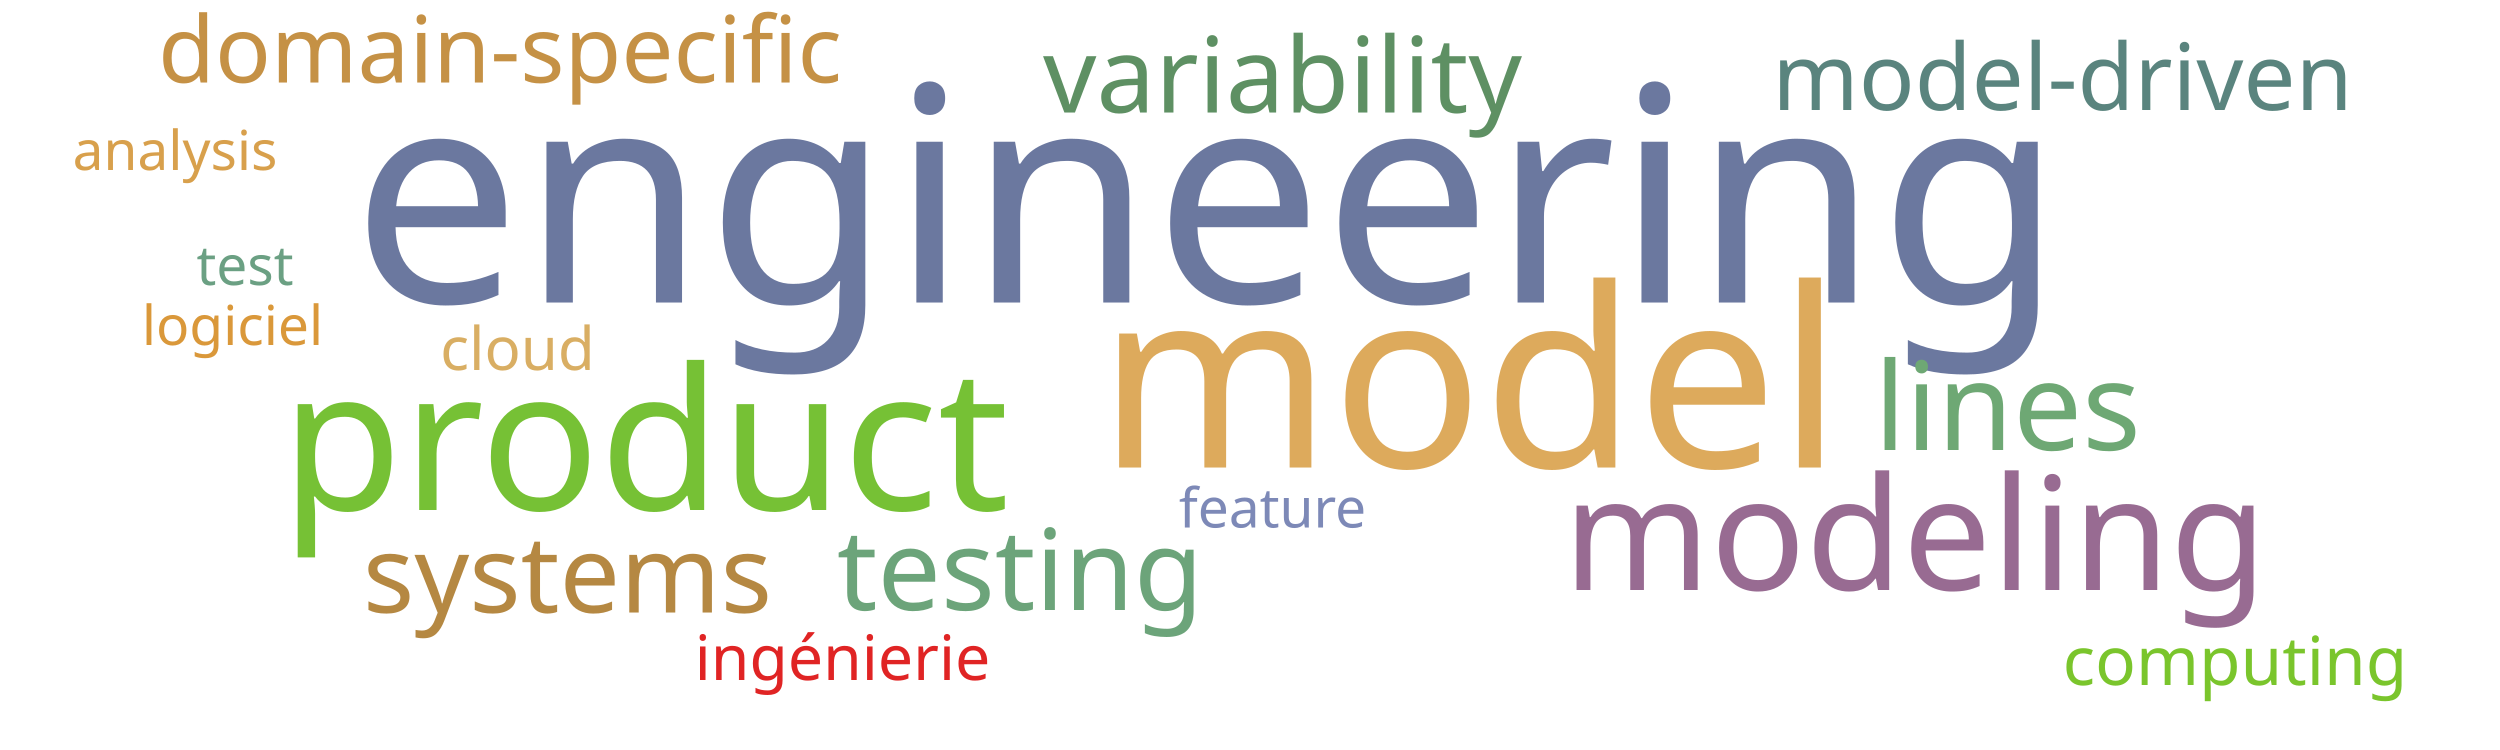
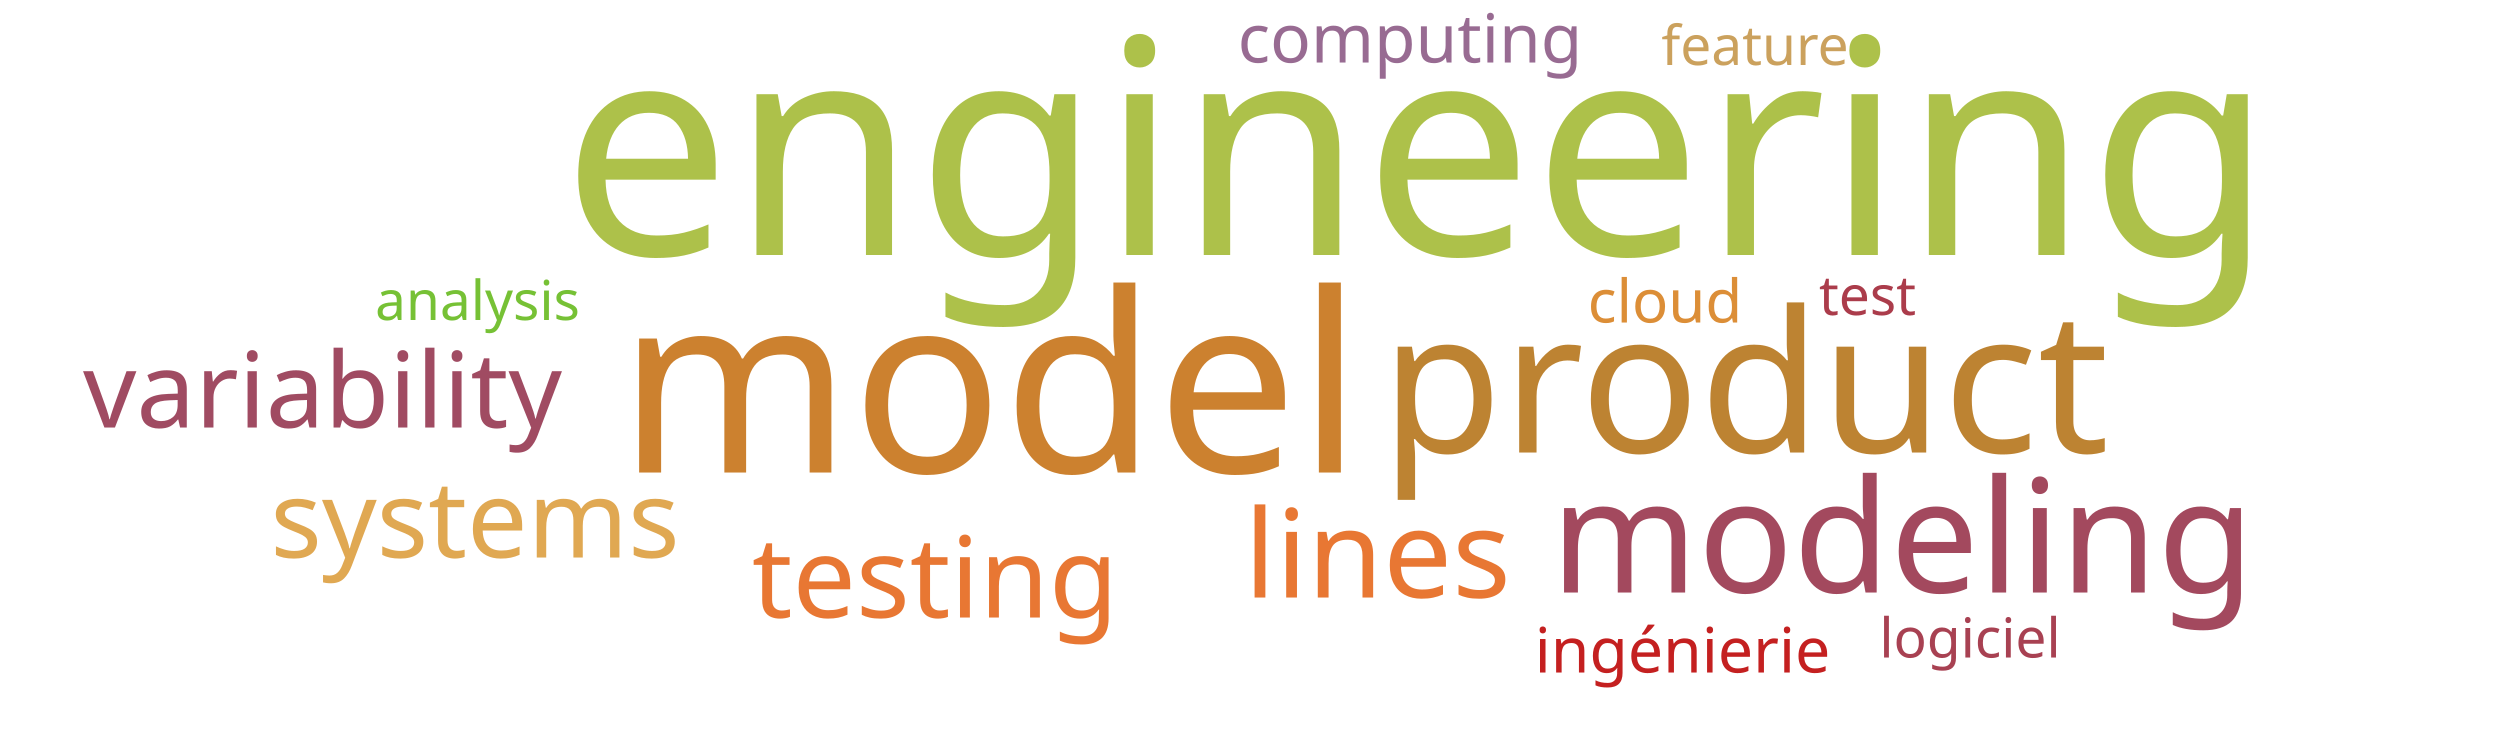
<svg xmlns="http://www.w3.org/2000/svg" width="1000" height="300">
  <g transform="translate(500, 150)">
-     <text text-anchor="middle" style="font-family: Impact; font-size: 120px; fill: #6b789f" transform="translate(-17,-29)rotate(0)">engineering</text>
-     <text text-anchor="middle" style="font-family: Impact; font-size: 100px; fill: #ddaa5c" transform="translate(88,37)rotate(0)">model</text>
-     <text text-anchor="middle" style="font-family: Impact; font-size: 79px; fill: #76c135" transform="translate(-242,54)rotate(0)">product</text>
-     <text text-anchor="middle" style="font-family: Impact; font-size: 63px; fill: #986b92" transform="translate(266,86)rotate(0)">modeling</text>
-     <text text-anchor="middle" style="font-family: Impact; font-size: 49px; fill: #6ea874" transform="translate(303,30)rotate(0)">lines</text>
-     <text text-anchor="middle" style="font-family: Impact; font-size: 45px; fill: #6ca47a" transform="translate(-92,94)rotate(0)">testing</text>
-     <text text-anchor="middle" style="font-family: Impact; font-size: 43px; fill: #b58842" transform="translate(-273,95)rotate(0)">systems</text>
-     <text text-anchor="middle" style="font-family: Impact; font-size: 42px; fill: #5e9063" transform="translate(13,-105)rotate(0)">variability</text>
-     <text text-anchor="middle" style="font-family: Impact; font-size: 37px; fill: #5a847e" transform="translate(325,-106)rotate(0)">model-driven</text>
-     <text text-anchor="middle" style="font-family: Impact; font-size: 37px; fill: #c59145" transform="translate(-300,-117)rotate(0)">domain-specific</text>
-     <text text-anchor="middle" style="font-family: Impact; font-size: 27px; fill: #7ac52c" transform="translate(394,124)rotate(0)">computing</text>
-     <text text-anchor="middle" style="font-family: Impact; font-size: 25px; fill: #e02424" transform="translate(-163,122)rotate(0)">ingénierie</text>
-     <text text-anchor="middle" style="font-family: Impact; font-size: 24px; fill: #d9ae63" transform="translate(-293,-2)rotate(0)">cloud</text>
-     <text text-anchor="middle" style="font-family: Impact; font-size: 22px; fill: #da983a" transform="translate(-407,-12)rotate(0)">logiciel</text>
-     <text text-anchor="middle" style="font-family: Impact; font-size: 22px; fill: #6ba083" transform="translate(-402,-36)rotate(0)">test</text>
-     <text text-anchor="middle" style="font-family: Impact; font-size: 22px; fill: #7d89b7" transform="translate(9,61)rotate(0)">feature</text>
-     <text text-anchor="middle" style="font-family: Impact; font-size: 22px; fill: #d8a04c" transform="translate(-430,-82)rotate(0)">analysis</text>
+     <text text-anchor="middle" style="font-family: Impact; font-size: 120px; fill: #adc14a" transform="translate(67,-48)rotate(0)">engineering</text>
+     <text text-anchor="middle" style="font-family: Impact; font-size: 100px; fill: #cc812f" transform="translate(-104,39)rotate(0)">model</text>
+     <text text-anchor="middle" style="font-family: Impact; font-size: 79px; fill: #bd8332" transform="translate(198,31)rotate(0)">product</text>
+     <text text-anchor="middle" style="font-family: Impact; font-size: 63px; fill: #a3495e" transform="translate(261,87)rotate(0)">modeling</text>
+     <text text-anchor="middle" style="font-family: Impact; font-size: 49px; fill: #e87733" transform="translate(51,89)rotate(0)">lines</text>
+     <text text-anchor="middle" style="font-family: Impact; font-size: 45px; fill: #e87733" transform="translate(-126,97)rotate(0)">testing</text>
+     <text text-anchor="middle" style="font-family: Impact; font-size: 43px; fill: #e0a852" transform="translate(-310,73)rotate(0)">systems</text>
+     <text text-anchor="middle" style="font-family: Impact; font-size: 42px; fill: #a04b62" transform="translate(-371,21)rotate(0)">variability</text>
+     <text text-anchor="middle" style="font-family: Impact; font-size: 27px; fill: #986b92" transform="translate(64,-125)rotate(0)">computing</text>
+     <text text-anchor="middle" style="font-family: Impact; font-size: 25px; fill: #c42020" transform="translate(173,119)rotate(0)">ingénierie</text>
+     <text text-anchor="middle" style="font-family: Impact; font-size: 24px; fill: #dc8e37" transform="translate(166,-21)rotate(0)">cloud</text>
+     <text text-anchor="middle" style="font-family: Impact; font-size: 22px; fill: #a84152" transform="translate(288,113)rotate(0)">logiciel</text>
+     <text text-anchor="middle" style="font-family: Impact; font-size: 22px; fill: #ab3c4b" transform="translate(247,-24)rotate(0)">test</text>
+     <text text-anchor="middle" style="font-family: Impact; font-size: 22px; fill: #cba15d" transform="translate(202,-124)rotate(0)">feature</text>
+     <text text-anchor="middle" style="font-family: Impact; font-size: 22px; fill: #76c135" transform="translate(-309,-22)rotate(0)">analysis</text>
  </g>
</svg>
